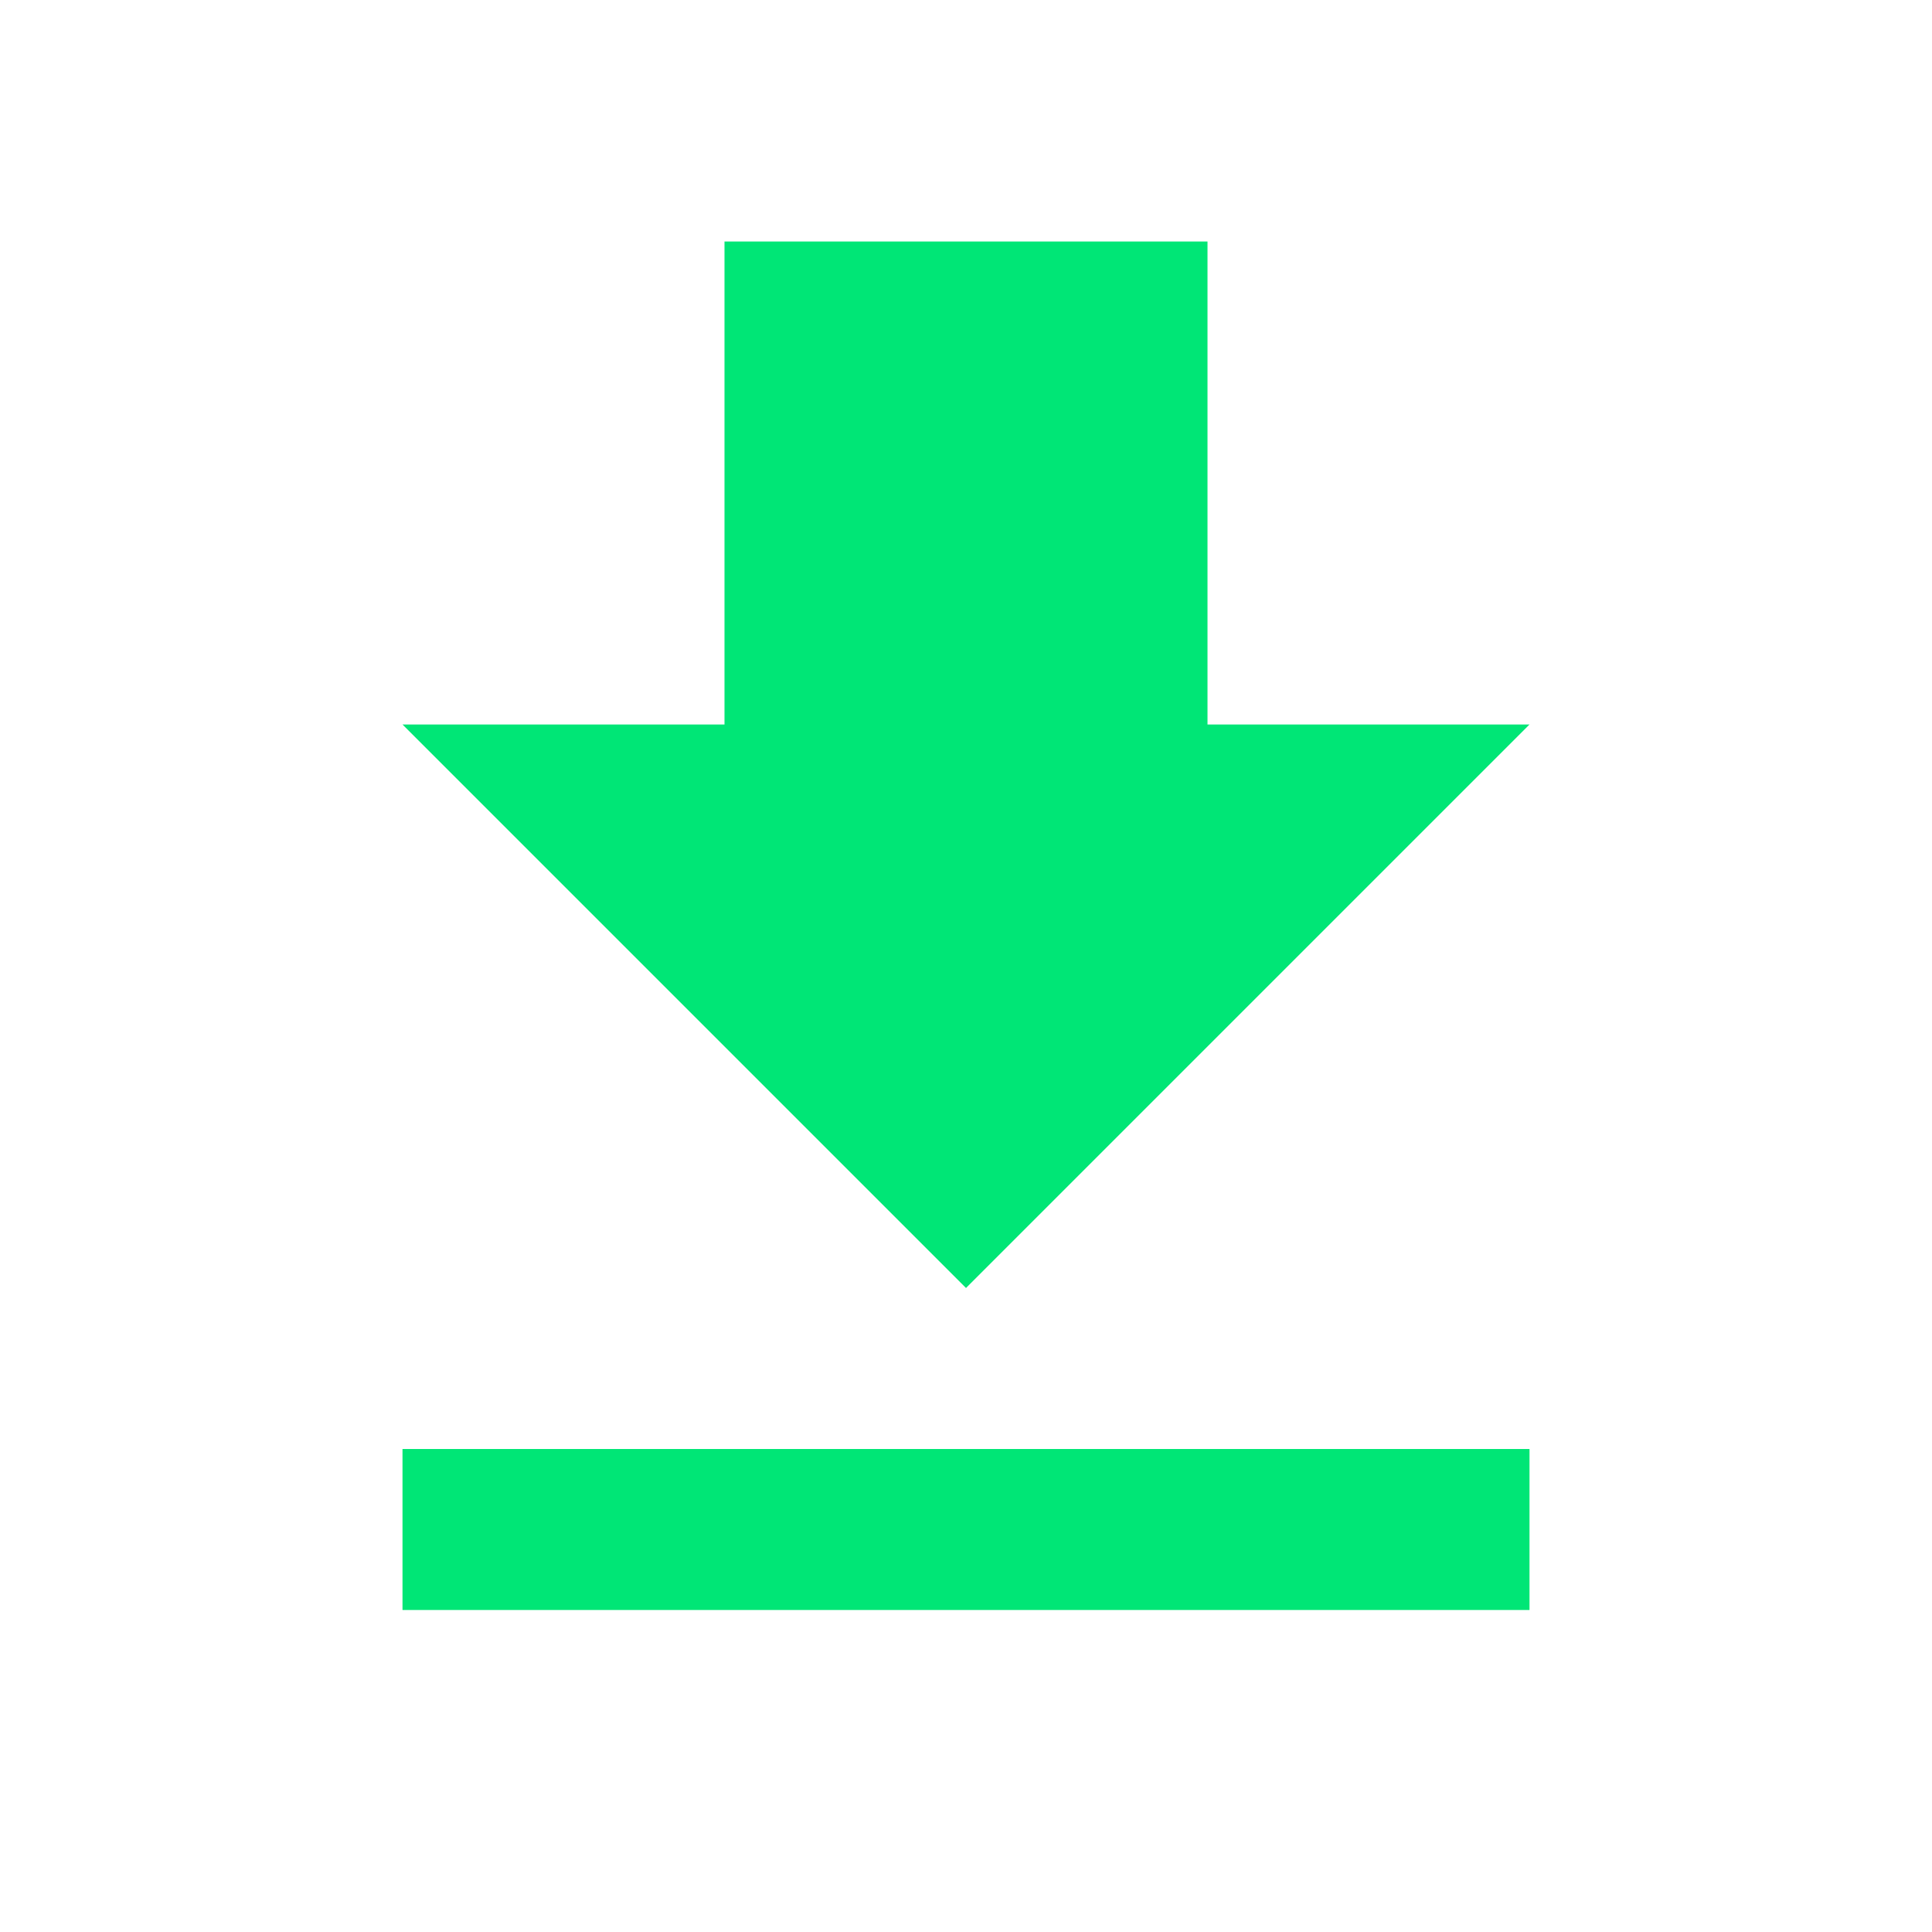
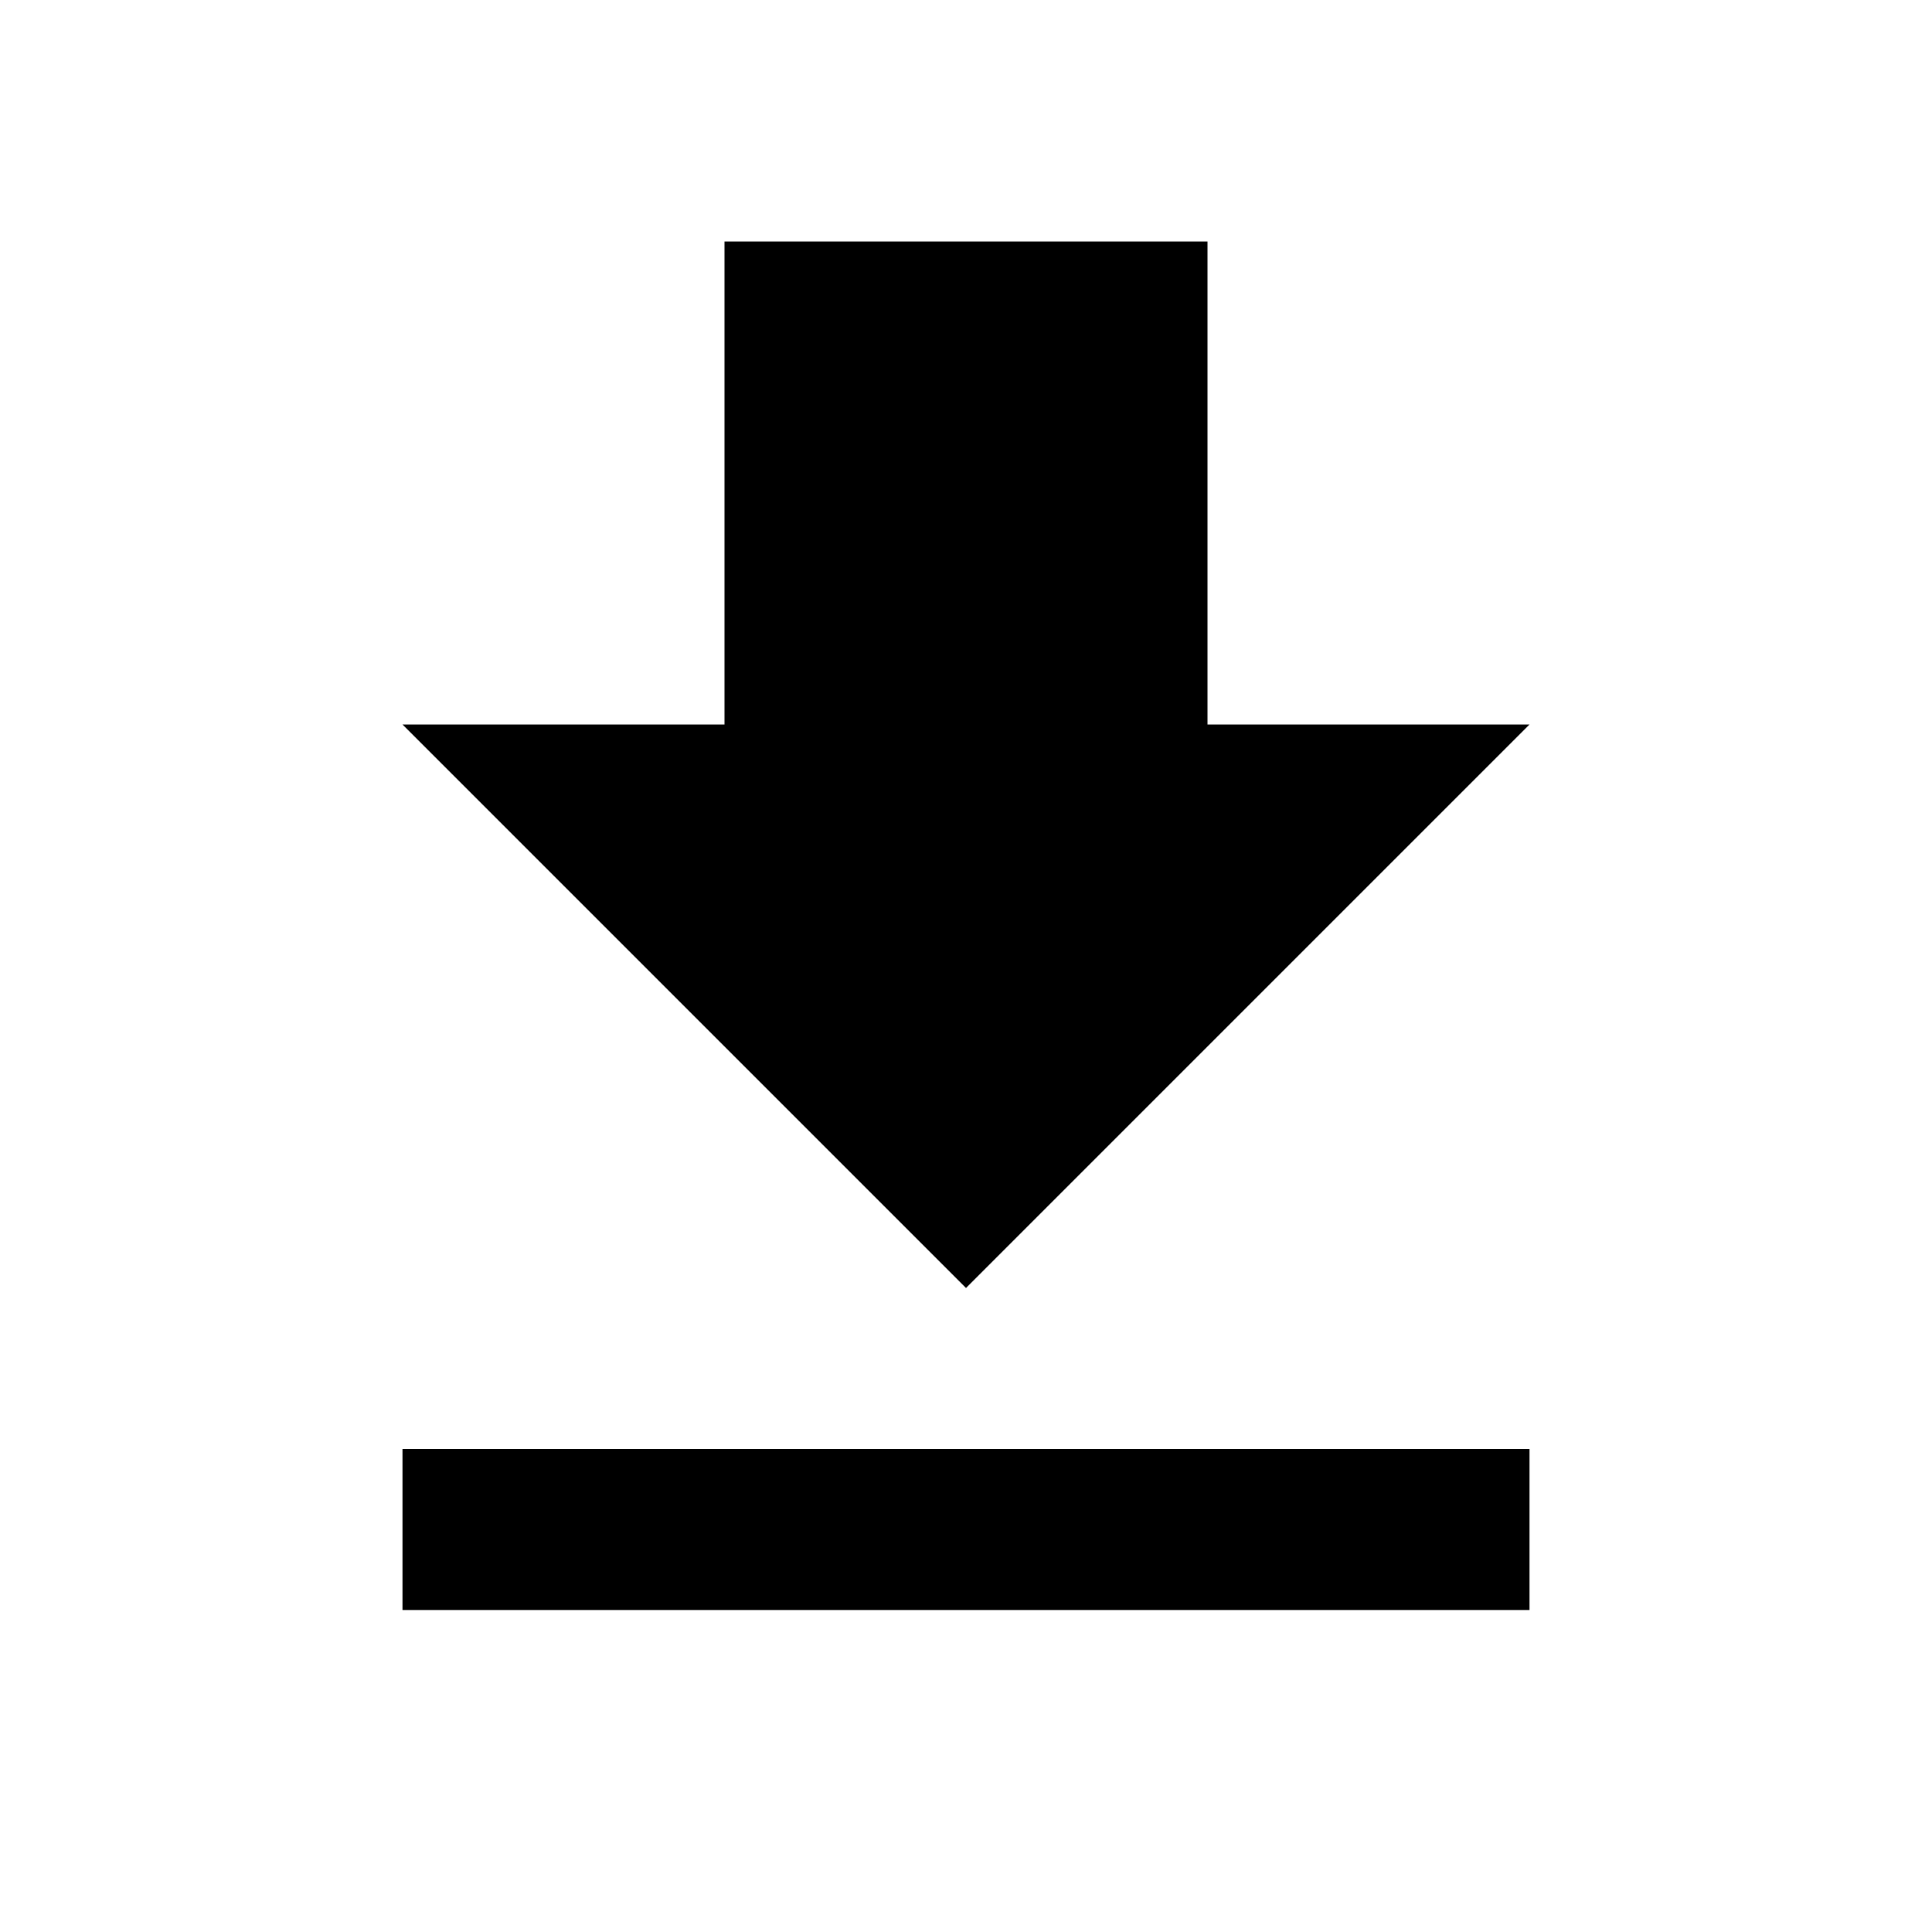
- <svg xmlns="http://www.w3.org/2000/svg" fill="#00E676" width="48" height="48" viewBox="0 0 48 48">
+ <svg xmlns="http://www.w3.org/2000/svg" fill="#000000" width="48" height="48" viewBox="0 0 48 48">
  <path d="M38 18h-8V6H18v12h-8l14 14 14-14zM10 36v4h28v-4H10z" />
</svg>
